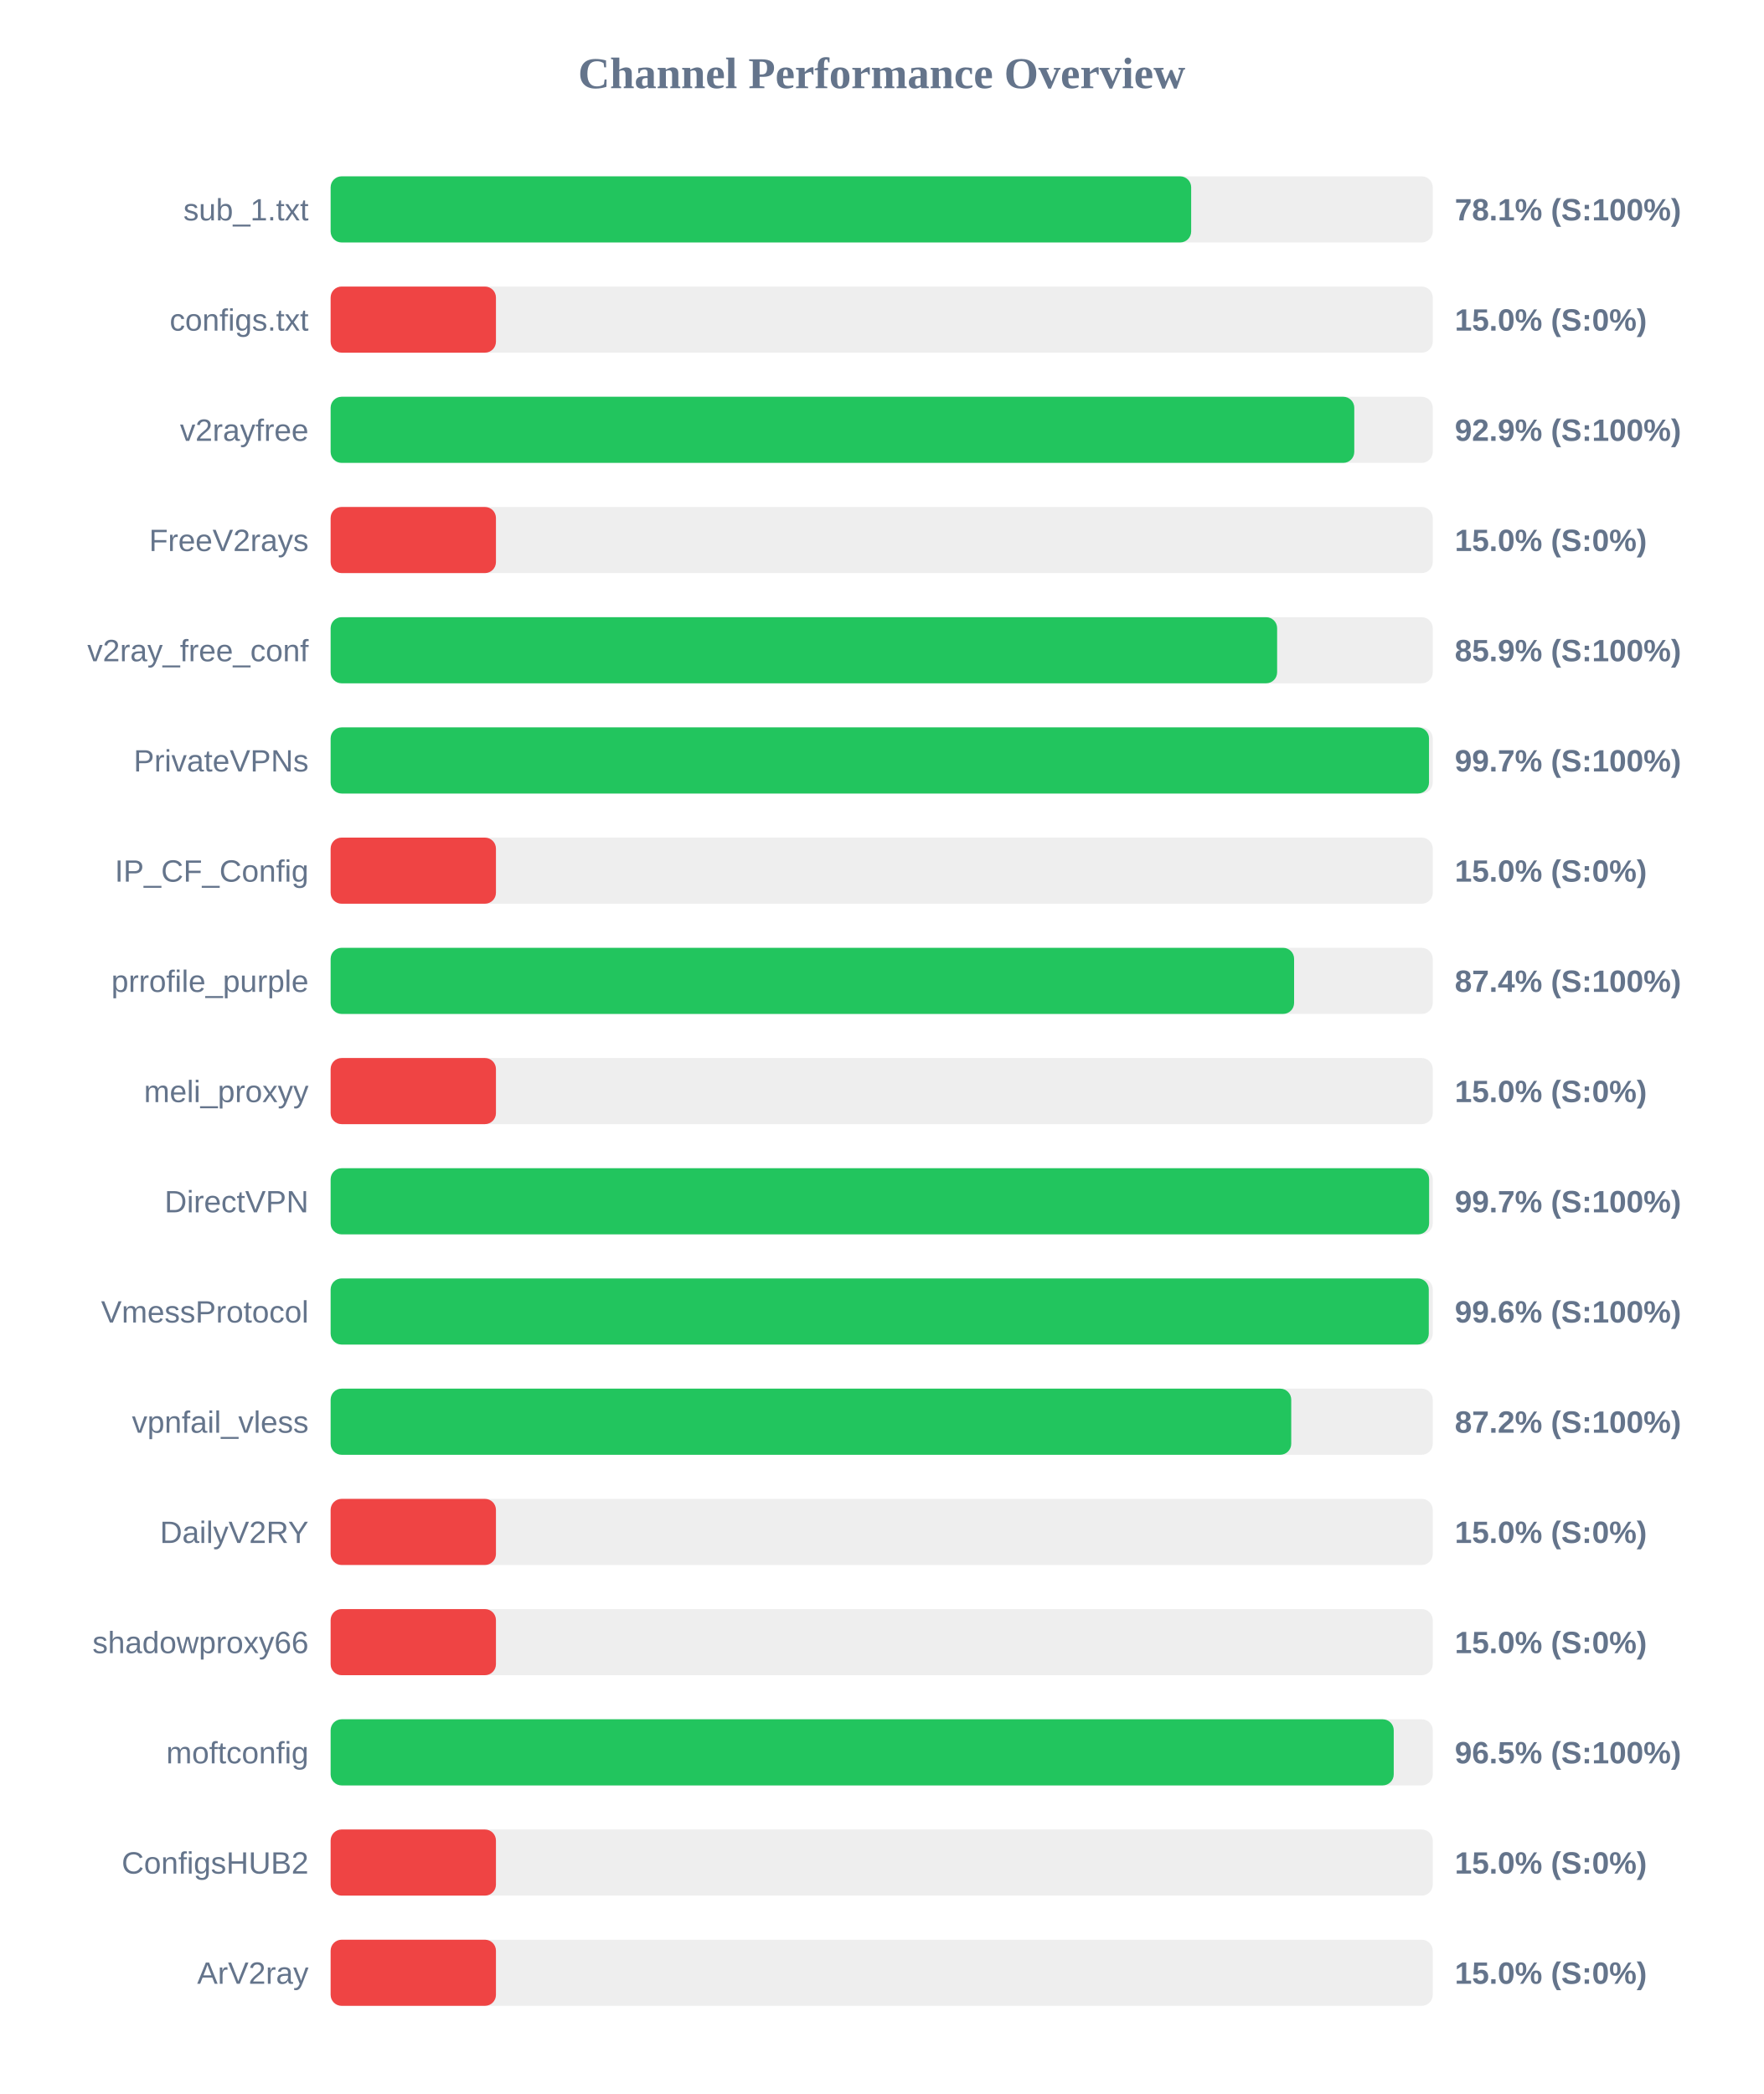
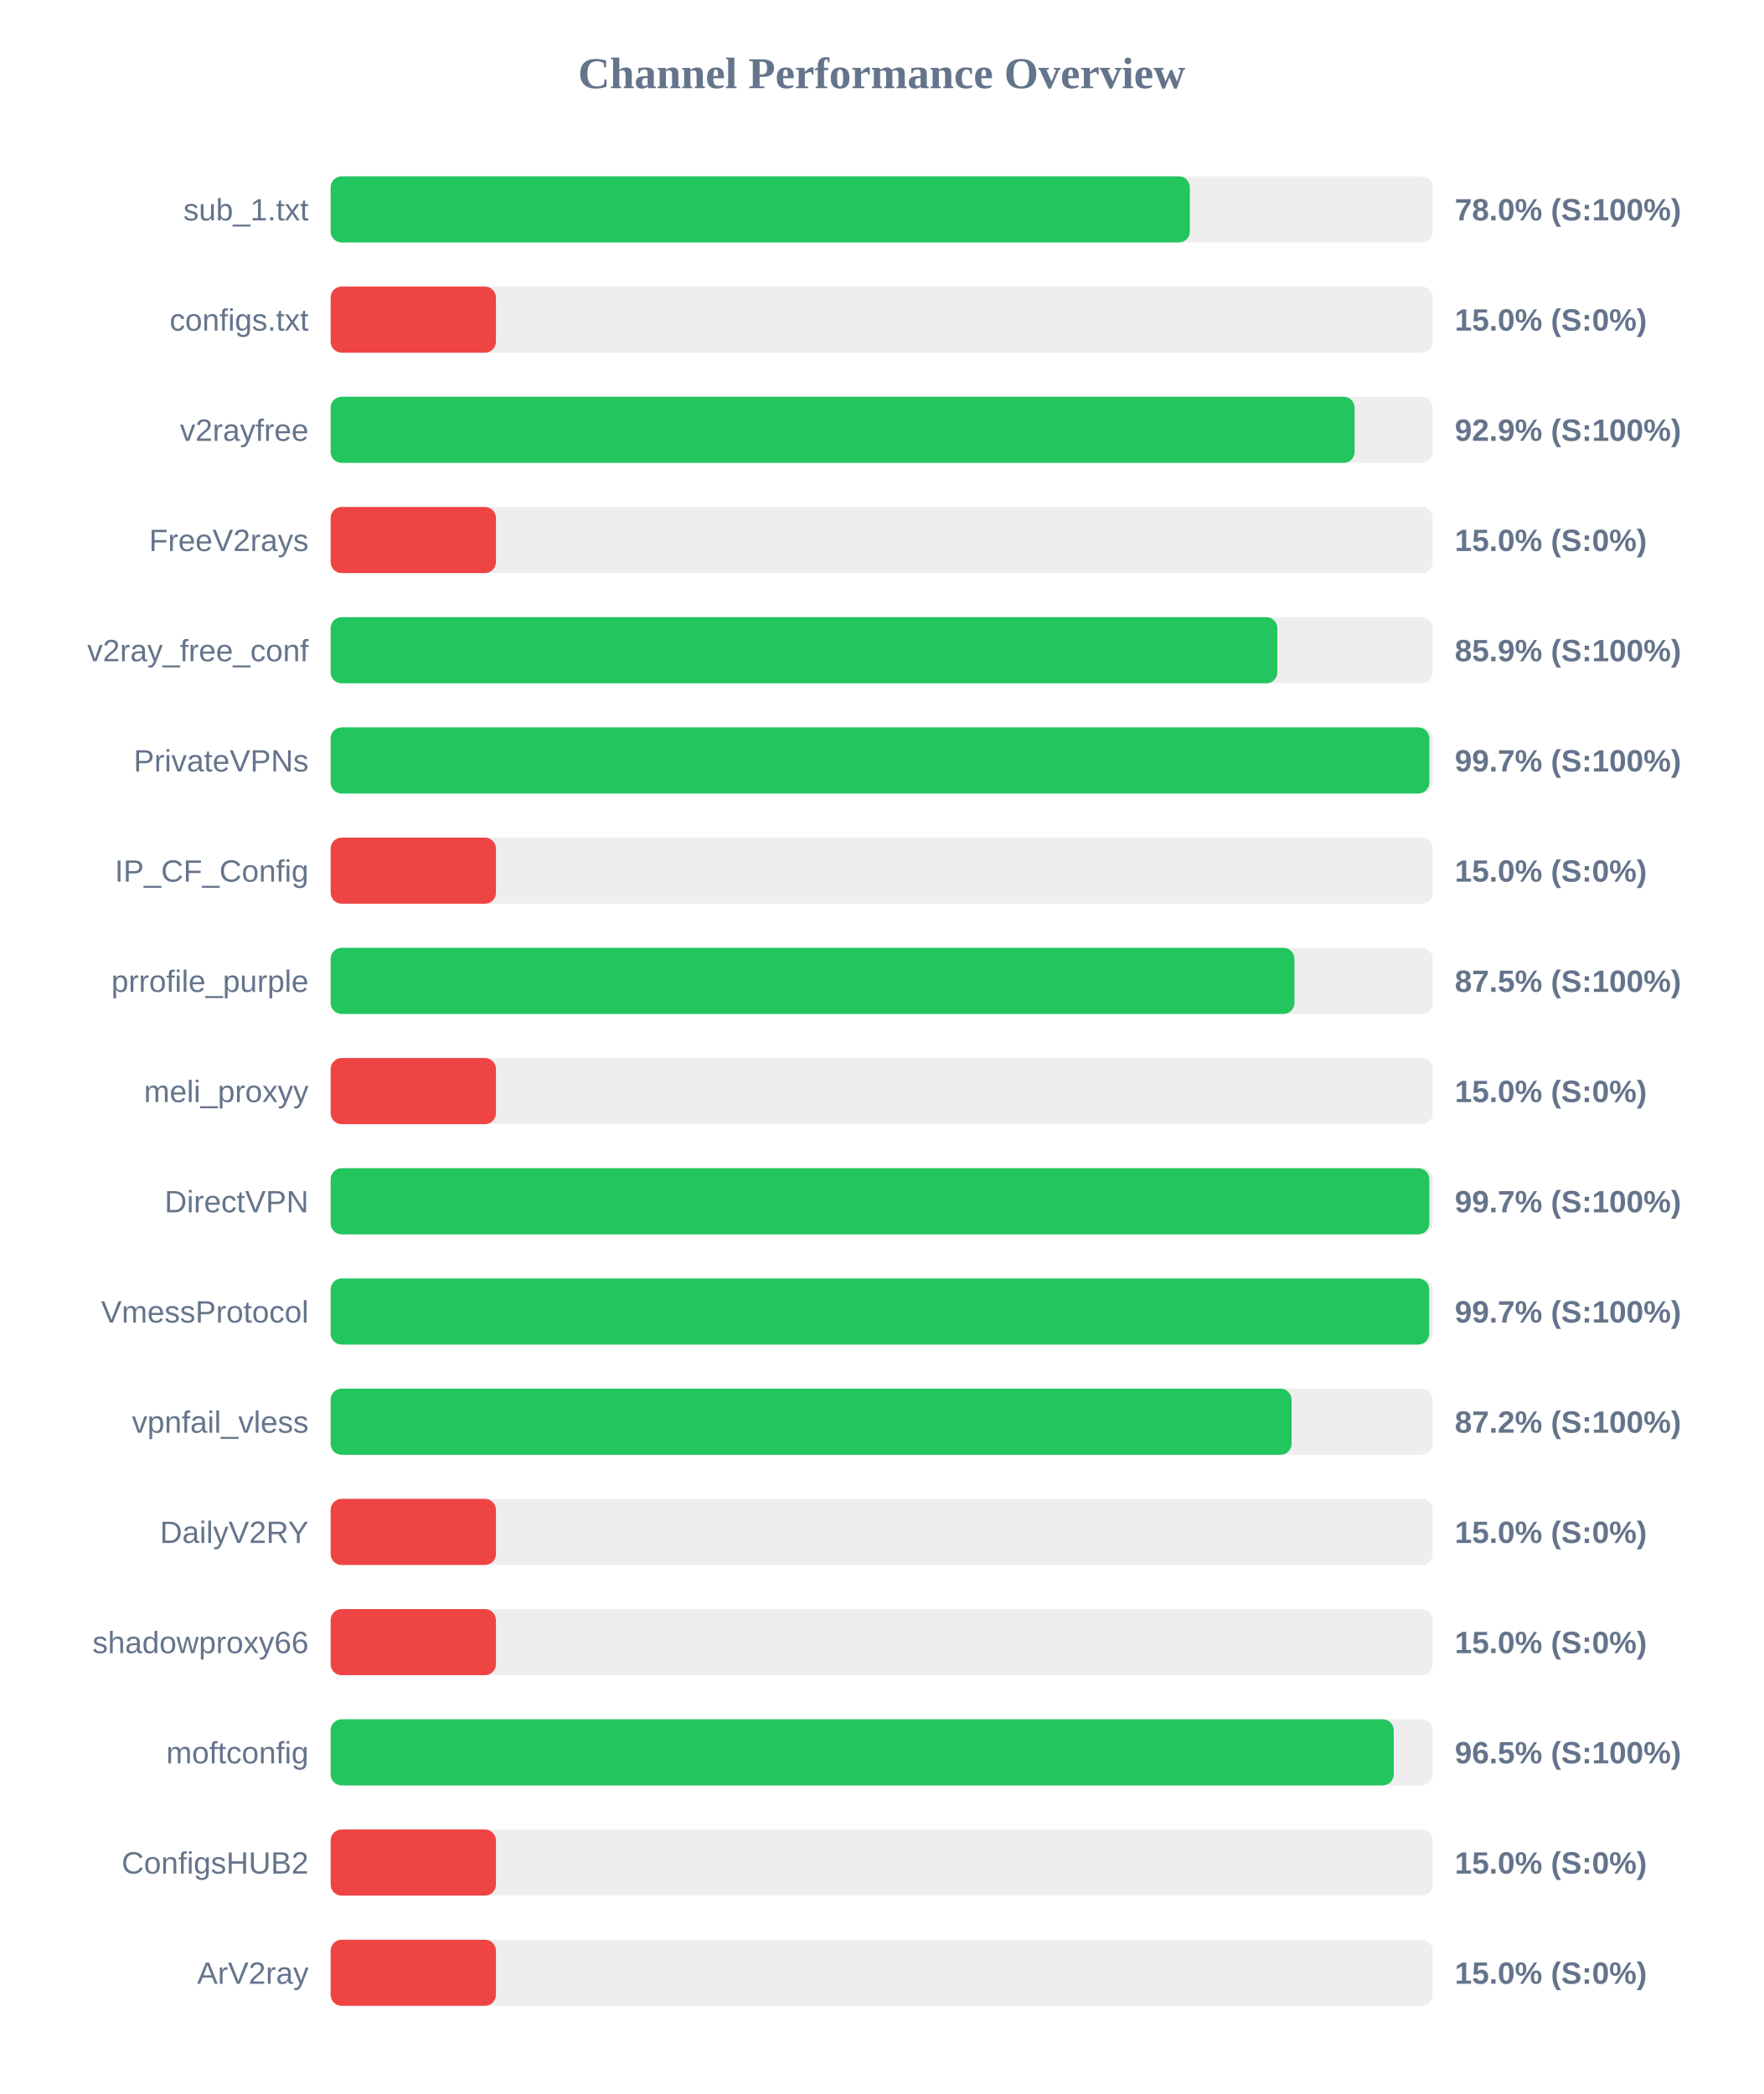
<svg xmlns="http://www.w3.org/2000/svg" width="800" height="950" version="1.1">
  <style>
        .row { font: 14px Arial; fill: #64748b; }
        .score { font: bold 14px Arial; fill: #64748b; }
    </style>
  <text x="400" y="40" text-anchor="middle" font-size="20px" font-weight="bold" fill="#64748b">Channel Performance Overview</text>
  <rect x="150" y="80" width="500" height="30" fill="#eee" rx="5" />
-   <rect x="150" y="80" width="390.4" height="30" fill="#22c55e" rx="5" />
+   <rect x="150" y="80" width="389.8" height="30" fill="#22c55e" rx="5" />
  <text x="140" y="100" text-anchor="end" class="row">sub_1.txt</text>
-   <text x="660" y="100" text-anchor="start" class="score">78.1% (S:100%)</text>
+   <text x="660" y="100" text-anchor="start" class="score">78.0% (S:100%)</text>
  <rect x="150" y="130" width="500" height="30" fill="#eee" rx="5" />
  <rect x="150" y="130" width="75.0" height="30" fill="#ef4444" rx="5" />
  <text x="140" y="150" text-anchor="end" class="row">configs.txt</text>
  <text x="660" y="150" text-anchor="start" class="score">15.0% (S:0%)</text>
  <rect x="150" y="180" width="500" height="30" fill="#eee" rx="5" />
-   <rect x="150" y="180" width="464.4" height="30" fill="#22c55e" rx="5" />
+   <rect x="150" y="180" width="464.55" height="30" fill="#22c55e" rx="5" />
  <text x="140" y="200" text-anchor="end" class="row">v2rayfree</text>
  <text x="660" y="200" text-anchor="start" class="score">92.9% (S:100%)</text>
  <rect x="150" y="230" width="500" height="30" fill="#eee" rx="5" />
  <rect x="150" y="230" width="75.0" height="30" fill="#ef4444" rx="5" />
  <text x="140" y="250" text-anchor="end" class="row">FreeV2rays</text>
  <text x="660" y="250" text-anchor="start" class="score">15.0% (S:0%)</text>
  <rect x="150" y="280" width="500" height="30" fill="#eee" rx="5" />
-   <rect x="150" y="280" width="429.4" height="30" fill="#22c55e" rx="5" />
+   <rect x="150" y="280" width="429.5" height="30" fill="#22c55e" rx="5" />
  <text x="140" y="300" text-anchor="end" class="row">v2ray_free_conf</text>
  <text x="660" y="300" text-anchor="start" class="score">85.9% (S:100%)</text>
  <rect x="150" y="330" width="500" height="30" fill="#eee" rx="5" />
-   <rect x="150" y="330" width="498.3" height="30" fill="#22c55e" rx="5" />
+   <rect x="150" y="330" width="498.45" height="30" fill="#22c55e" rx="5" />
  <text x="140" y="350" text-anchor="end" class="row">PrivateVPNs</text>
  <text x="660" y="350" text-anchor="start" class="score">99.7% (S:100%)</text>
  <rect x="150" y="380" width="500" height="30" fill="#eee" rx="5" />
  <rect x="150" y="380" width="75.0" height="30" fill="#ef4444" rx="5" />
  <text x="140" y="400" text-anchor="end" class="row">IP_CF_Config</text>
  <text x="660" y="400" text-anchor="start" class="score">15.0% (S:0%)</text>
  <rect x="150" y="430" width="500" height="30" fill="#eee" rx="5" />
-   <rect x="150" y="430" width="437.1" height="30" fill="#22c55e" rx="5" />
+   <rect x="150" y="430" width="437.25" height="30" fill="#22c55e" rx="5" />
  <text x="140" y="450" text-anchor="end" class="row">prrofile_purple</text>
-   <text x="660" y="450" text-anchor="start" class="score">87.4% (S:100%)</text>
+   <text x="660" y="450" text-anchor="start" class="score">87.5% (S:100%)</text>
  <rect x="150" y="480" width="500" height="30" fill="#eee" rx="5" />
  <rect x="150" y="480" width="75.0" height="30" fill="#ef4444" rx="5" />
  <text x="140" y="500" text-anchor="end" class="row">meli_proxyy</text>
  <text x="660" y="500" text-anchor="start" class="score">15.0% (S:0%)</text>
  <rect x="150" y="530" width="500" height="30" fill="#eee" rx="5" />
-   <rect x="150" y="530" width="498.35" height="30" fill="#22c55e" rx="5" />
+   <rect x="150" y="530" width="498.45" height="30" fill="#22c55e" rx="5" />
  <text x="140" y="550" text-anchor="end" class="row">DirectVPN</text>
  <text x="660" y="550" text-anchor="start" class="score">99.7% (S:100%)</text>
  <rect x="150" y="580" width="500" height="30" fill="#eee" rx="5" />
-   <rect x="150" y="580" width="498.2" height="30" fill="#22c55e" rx="5" />
+   <rect x="150" y="580" width="498.4" height="30" fill="#22c55e" rx="5" />
  <text x="140" y="600" text-anchor="end" class="row">VmessProtocol</text>
-   <text x="660" y="600" text-anchor="start" class="score">99.6% (S:100%)</text>
+   <text x="660" y="600" text-anchor="start" class="score">99.7% (S:100%)</text>
  <rect x="150" y="630" width="500" height="30" fill="#eee" rx="5" />
-   <rect x="150" y="630" width="435.8" height="30" fill="#22c55e" rx="5" />
+   <rect x="150" y="630" width="435.95" height="30" fill="#22c55e" rx="5" />
  <text x="140" y="650" text-anchor="end" class="row">vpnfail_vless</text>
  <text x="660" y="650" text-anchor="start" class="score">87.2% (S:100%)</text>
  <rect x="150" y="680" width="500" height="30" fill="#eee" rx="5" />
  <rect x="150" y="680" width="75.0" height="30" fill="#ef4444" rx="5" />
  <text x="140" y="700" text-anchor="end" class="row">DailyV2RY</text>
  <text x="660" y="700" text-anchor="start" class="score">15.0% (S:0%)</text>
  <rect x="150" y="730" width="500" height="30" fill="#eee" rx="5" />
  <rect x="150" y="730" width="75.0" height="30" fill="#ef4444" rx="5" />
  <text x="140" y="750" text-anchor="end" class="row">shadowproxy66</text>
  <text x="660" y="750" text-anchor="start" class="score">15.0% (S:0%)</text>
  <rect x="150" y="780" width="500" height="30" fill="#eee" rx="5" />
  <rect x="150" y="780" width="482.3" height="30" fill="#22c55e" rx="5" />
  <text x="140" y="800" text-anchor="end" class="row">moftconfig</text>
  <text x="660" y="800" text-anchor="start" class="score">96.5% (S:100%)</text>
  <rect x="150" y="830" width="500" height="30" fill="#eee" rx="5" />
  <rect x="150" y="830" width="75.0" height="30" fill="#ef4444" rx="5" />
  <text x="140" y="850" text-anchor="end" class="row">ConfigsHUB2</text>
  <text x="660" y="850" text-anchor="start" class="score">15.0% (S:0%)</text>
  <rect x="150" y="880" width="500" height="30" fill="#eee" rx="5" />
  <rect x="150" y="880" width="75.0" height="30" fill="#ef4444" rx="5" />
  <text x="140" y="900" text-anchor="end" class="row">ArV2ray</text>
  <text x="660" y="900" text-anchor="start" class="score">15.0% (S:0%)</text>
</svg>
